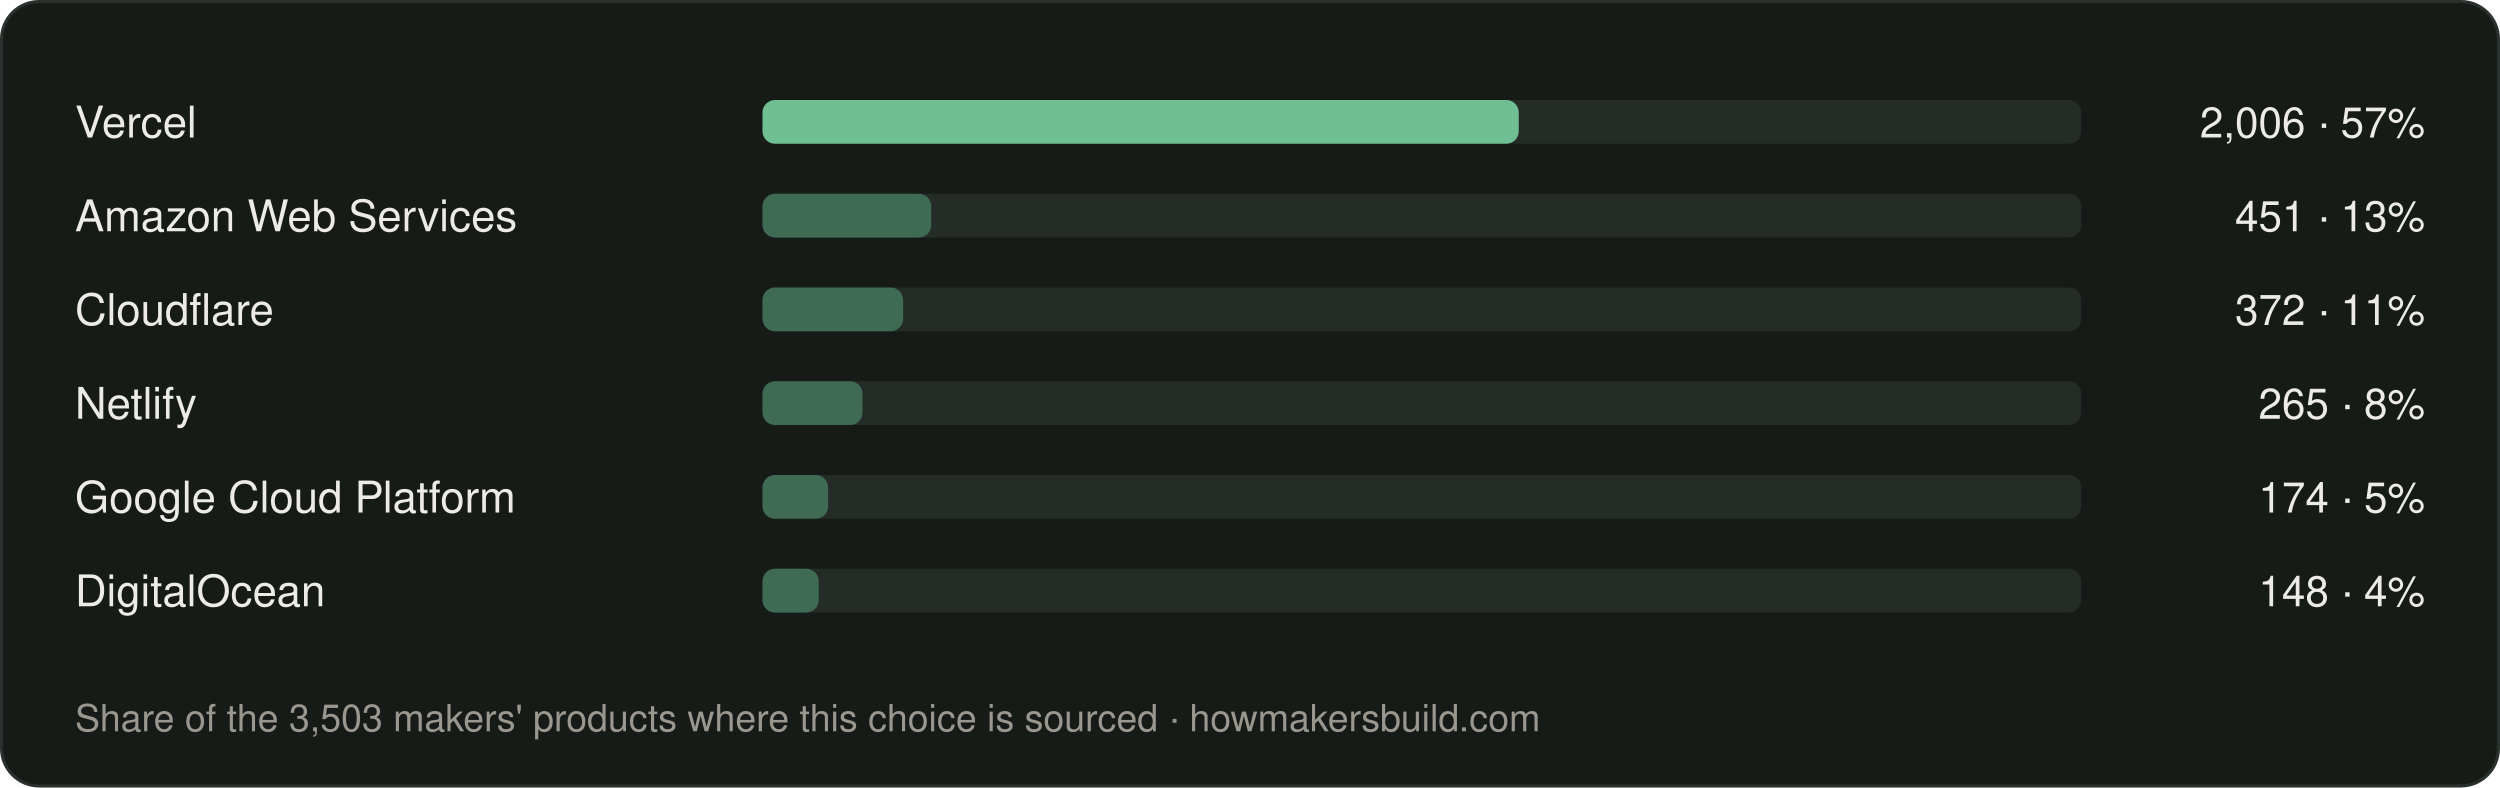
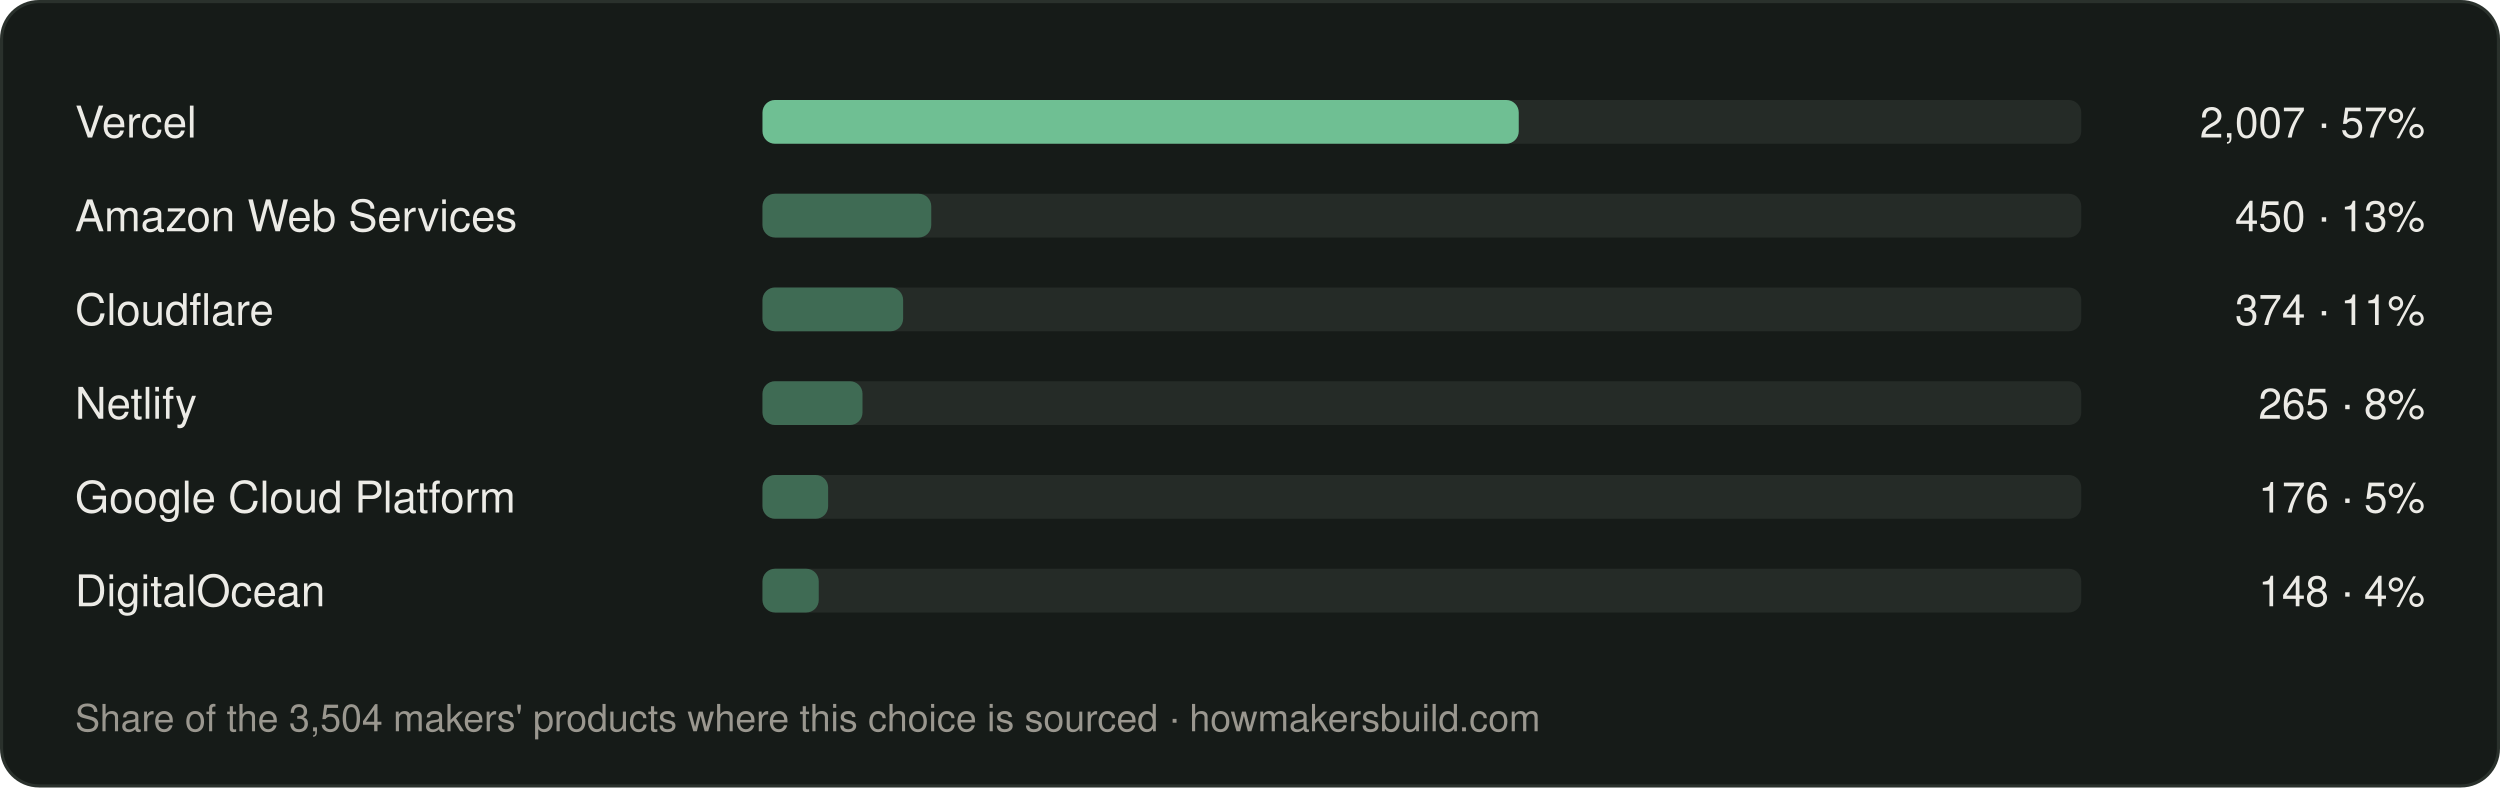
<svg xmlns="http://www.w3.org/2000/svg" width="800" height="252" viewBox="0 0 800 252" font-family="-apple-system, BlinkMacSystemFont, 'Segoe UI', Helvetica, Arial, sans-serif">
  <rect x="0.5" y="0.5" width="799" height="251" rx="12" fill="#161b18" stroke="#2a312c" />
  <text x="24" y="44" font-size="14" fill="#ecebe6">Vercel</text>
  <rect x="244" y="32" width="422" height="14" rx="4" fill="#252b27" />
  <rect x="244" y="32" width="242" height="14" rx="4" fill="#6fbf93" />
-   <text x="776" y="44" font-size="13.5" text-anchor="end" fill="#ecebe6">2,006 · 57%</text>
+   <text x="776" y="44" font-size="13.5" text-anchor="end" fill="#ecebe6">2,007 · 57%</text>
  <text x="24" y="74" font-size="14" fill="#ecebe6">Amazon Web Services</text>
  <rect x="244" y="62" width="422" height="14" rx="4" fill="#252b27" />
  <rect x="244" y="62" width="54" height="14" rx="4" fill="#3f6b54" />
-   <text x="776" y="74" font-size="13.5" text-anchor="end" fill="#ecebe6">451 · 13%</text>
+   <text x="776" y="74" font-size="13.5" text-anchor="end" fill="#ecebe6">450 · 13%</text>
  <text x="24" y="104" font-size="14" fill="#ecebe6">Cloudflare</text>
  <rect x="244" y="92" width="422" height="14" rx="4" fill="#252b27" />
  <rect x="244" y="92" width="45" height="14" rx="4" fill="#3f6b54" />
-   <text x="776" y="104" font-size="13.5" text-anchor="end" fill="#ecebe6">372 · 11%</text>
+   <text x="776" y="104" font-size="13.5" text-anchor="end" fill="#ecebe6">374 · 11%</text>
  <text x="24" y="134" font-size="14" fill="#ecebe6">Netlify</text>
  <rect x="244" y="122" width="422" height="14" rx="4" fill="#252b27" />
  <rect x="244" y="122" width="32" height="14" rx="4" fill="#3f6b54" />
  <text x="776" y="134" font-size="13.5" text-anchor="end" fill="#ecebe6">265 · 8%</text>
  <text x="24" y="164" font-size="14" fill="#ecebe6">Google Cloud Platform</text>
  <rect x="244" y="152" width="422" height="14" rx="4" fill="#252b27" />
  <rect x="244" y="152" width="21" height="14" rx="4" fill="#3f6b54" />
-   <text x="776" y="164" font-size="13.5" text-anchor="end" fill="#ecebe6">174 · 5%</text>
+   <text x="776" y="164" font-size="13.5" text-anchor="end" fill="#ecebe6">176 · 5%</text>
  <text x="24" y="194" font-size="14" fill="#ecebe6">DigitalOcean</text>
  <rect x="244" y="182" width="422" height="14" rx="4" fill="#252b27" />
  <rect x="244" y="182" width="18" height="14" rx="4" fill="#3f6b54" />
  <text x="776" y="194" font-size="13.5" text-anchor="end" fill="#ecebe6">148 · 4%</text>
-   <text x="24" y="234" font-size="12" fill="#9a978f">Share of the 3,503 makers' products where this choice is sourced · howmakersbuild.com</text>
+   <text x="24" y="234" font-size="12" fill="#9a978f">Share of the 3,504 makers' products where this choice is sourced · howmakersbuild.com</text>
</svg>
